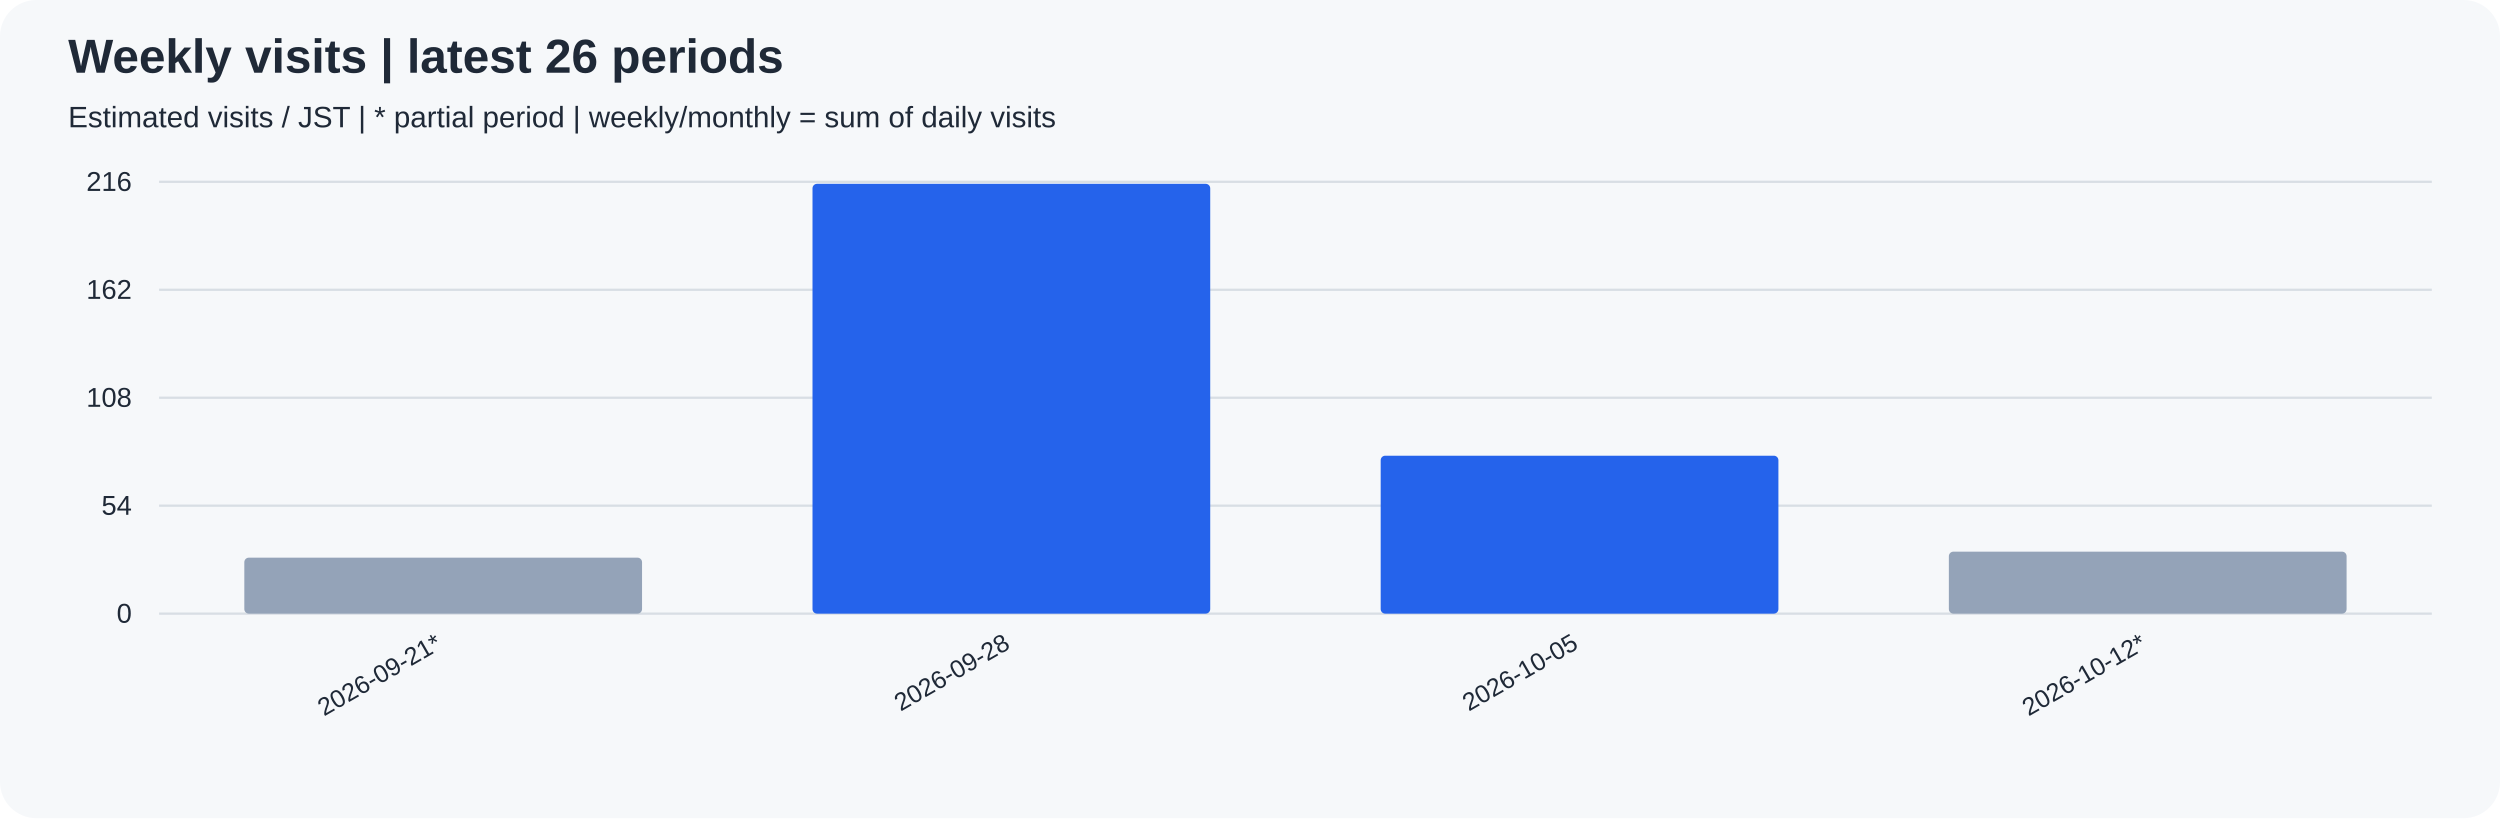
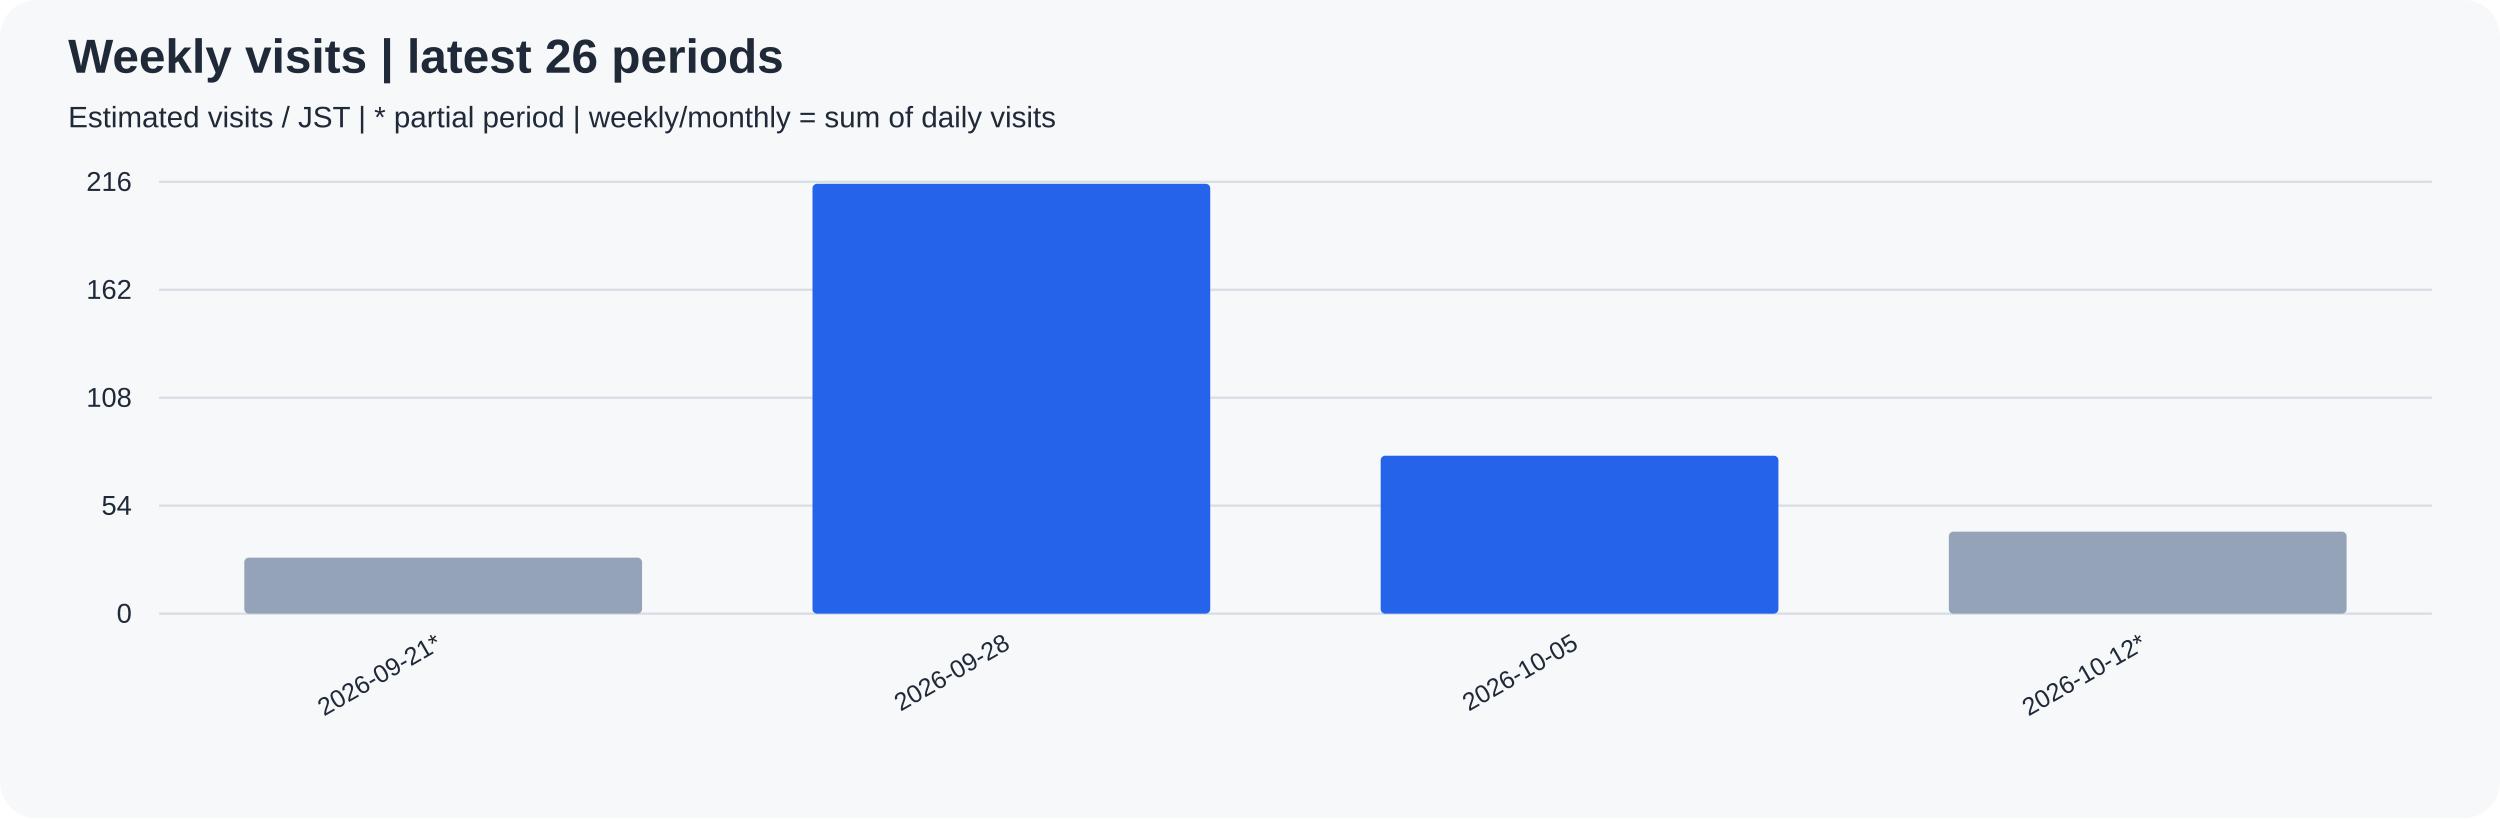
<svg xmlns="http://www.w3.org/2000/svg" width="1100" height="360" viewBox="0 0 1100 360" role="img">
  <rect width="100%" height="100%" rx="16" fill="#f6f8fa" />
  <g font-family="Arial, sans-serif" fill="#1f2937">
    <text x="30" y="32" font-size="21" font-weight="bold">Weekly visits | latest 26 periods</text>
    <text x="30" y="56" font-size="13">Estimated visits / JST | * partial period | weekly/monthly = sum of daily visits</text>
    <path d="M70 270.0 H1070" stroke="#d8dee4" />
    <text x="58" y="274.0" text-anchor="end" font-size="12">0</text>
    <path d="M70 222.5 H1070" stroke="#d8dee4" />
    <text x="58" y="226.5" text-anchor="end" font-size="12">54</text>
    <path d="M70 175.0 H1070" stroke="#d8dee4" />
    <text x="58" y="179.0" text-anchor="end" font-size="12">108</text>
    <path d="M70 127.5 H1070" stroke="#d8dee4" />
    <text x="58" y="131.5" text-anchor="end" font-size="12">162</text>
    <path d="M70 80.0 H1070" stroke="#d8dee4" />
    <text x="58" y="84.0" text-anchor="end" font-size="12">216</text>
    <rect x="107.50" y="245.37" width="175.00" height="24.63" rx="2" fill="#94a3b8" />
    <text transform="translate(195.00,285) rotate(-30)" text-anchor="end" font-size="11">2026-09-21*</text>
    <rect x="357.50" y="80.88" width="175.00" height="189.12" rx="2" fill="#2563eb" />
    <text transform="translate(445.00,285) rotate(-30)" text-anchor="end" font-size="11">2026-09-28</text>
    <rect x="607.50" y="200.51" width="175.00" height="69.49" rx="2" fill="#2563eb" />
    <text transform="translate(695.00,285) rotate(-30)" text-anchor="end" font-size="11">2026-10-05</text>
-     <rect x="857.50" y="242.73" width="175.00" height="27.27" rx="2" fill="#94a3b8" />
+     <rect x="857.50" y="233.94" width="175.00" height="36.06" rx="2" fill="#94a3b8" />
    <text transform="translate(945.00,285) rotate(-30)" text-anchor="end" font-size="11">2026-10-12*</text>
  </g>
</svg>
